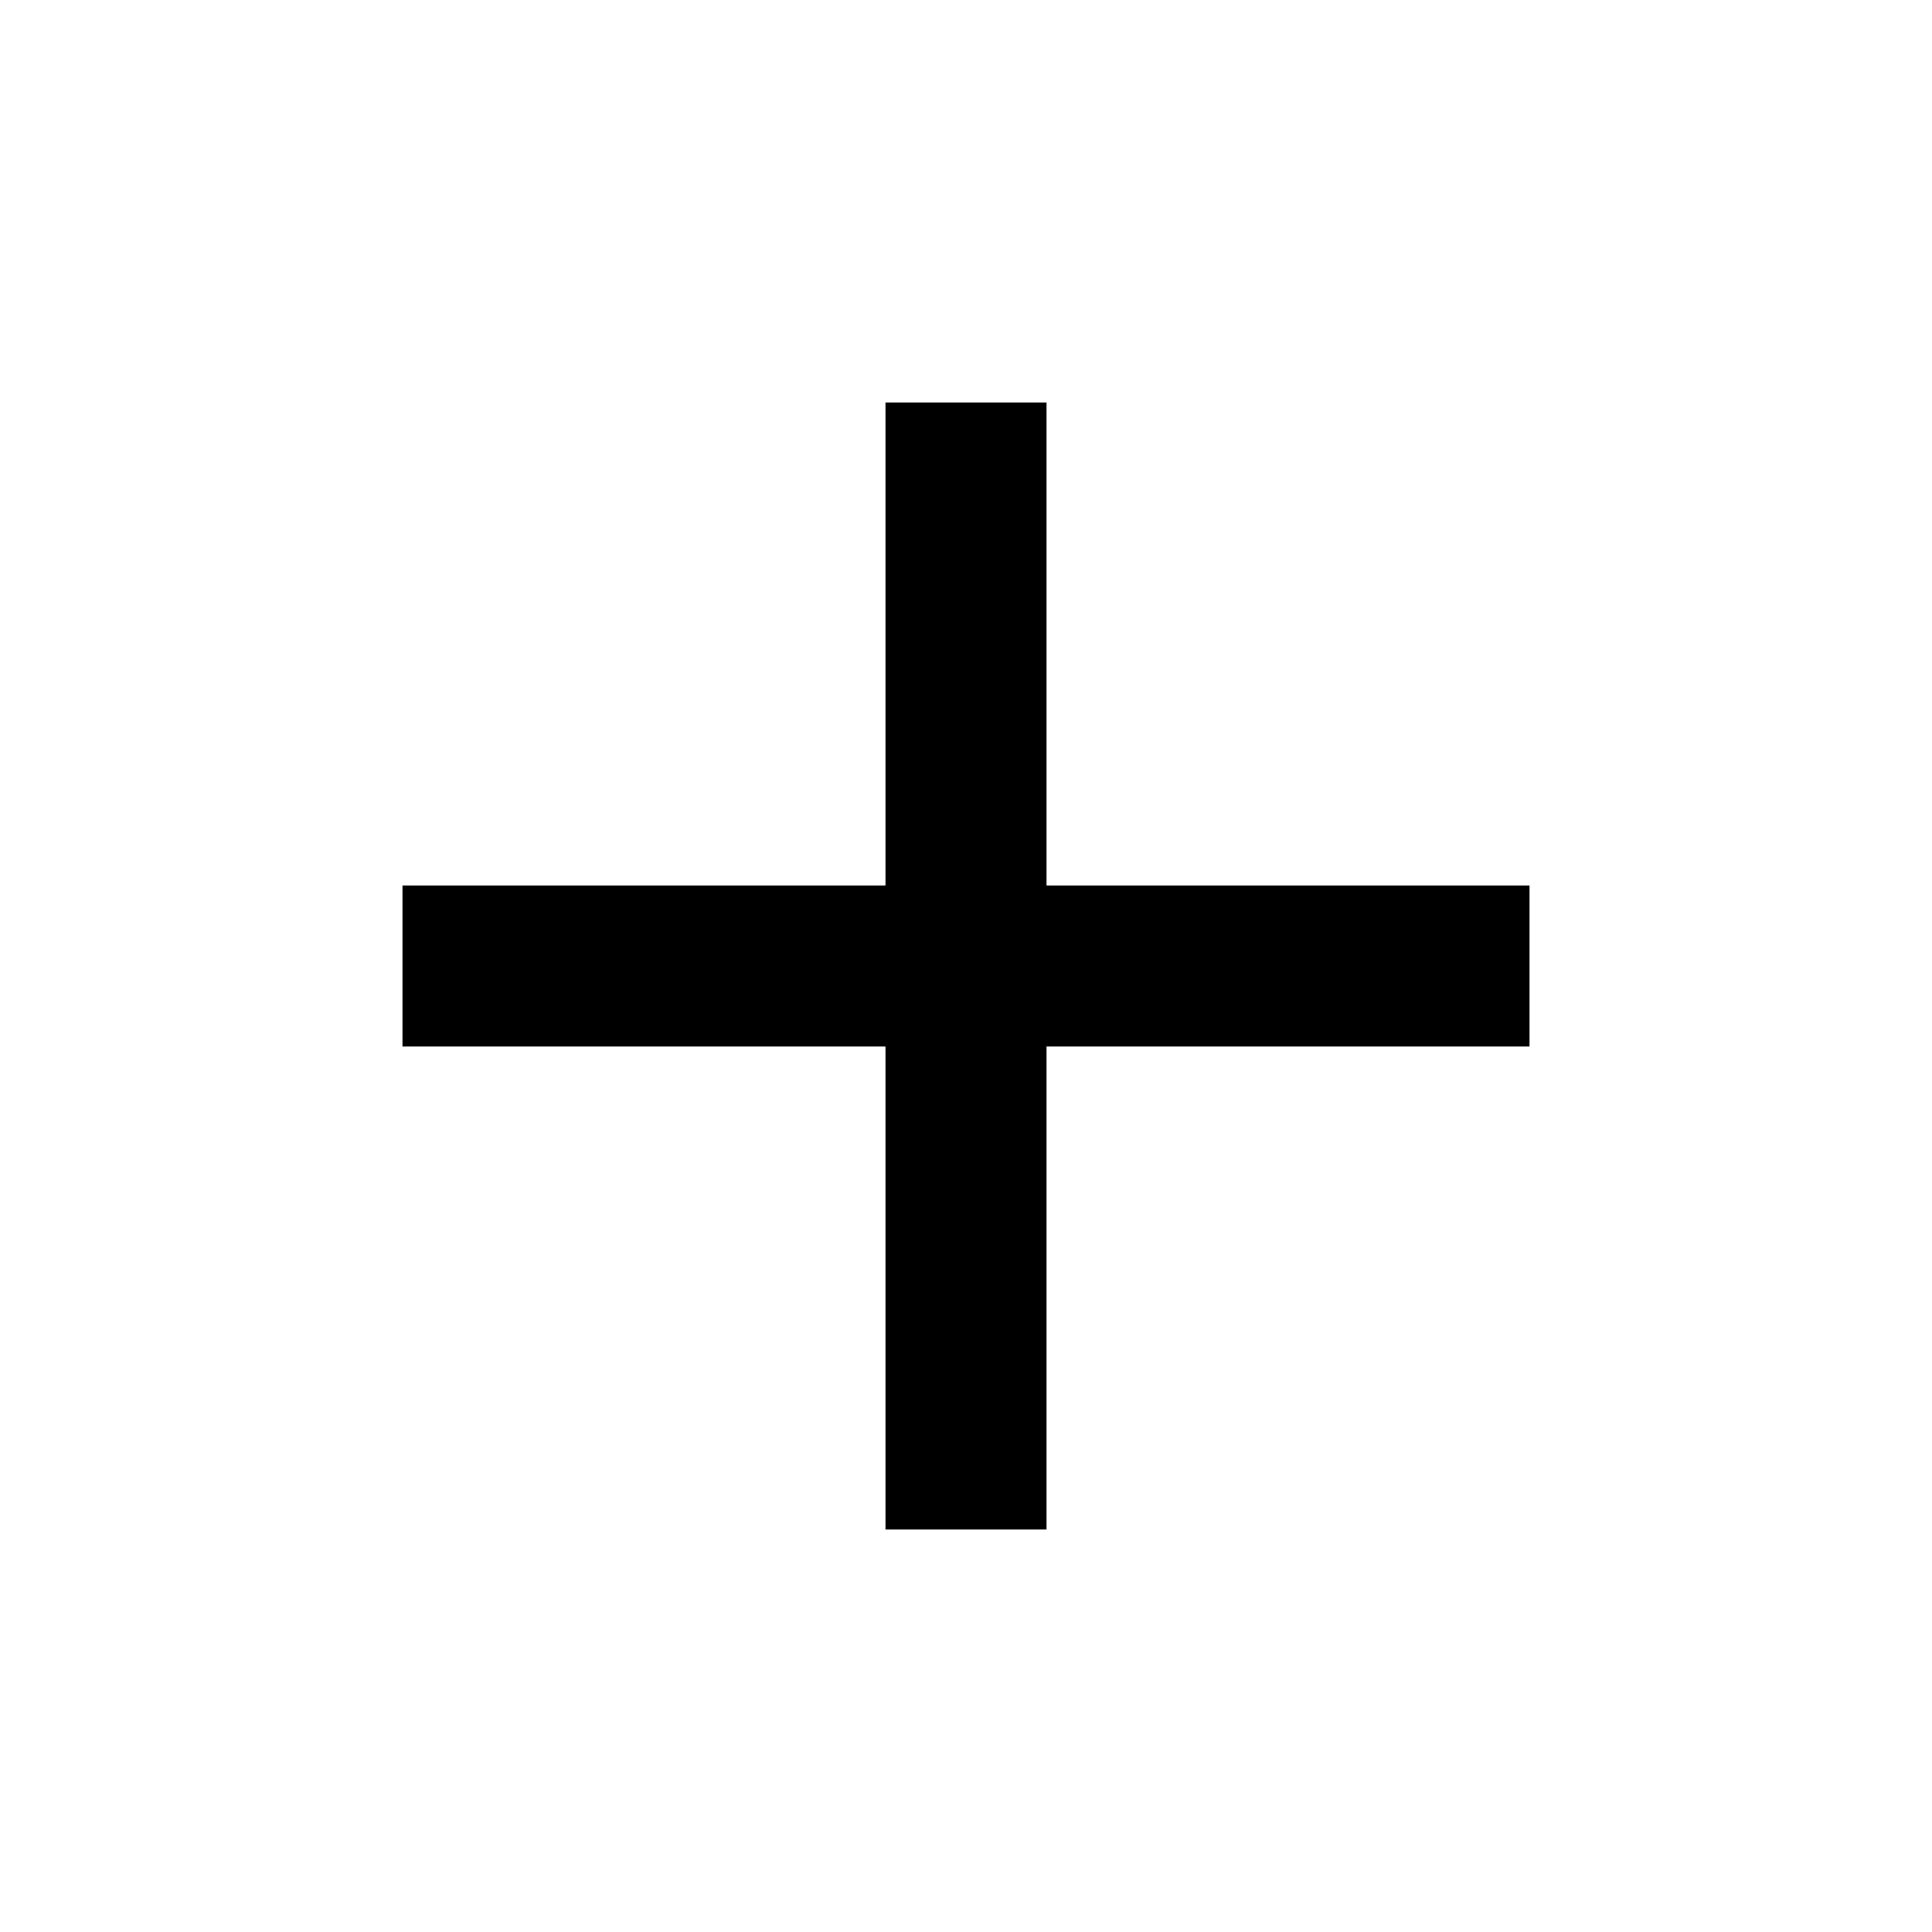
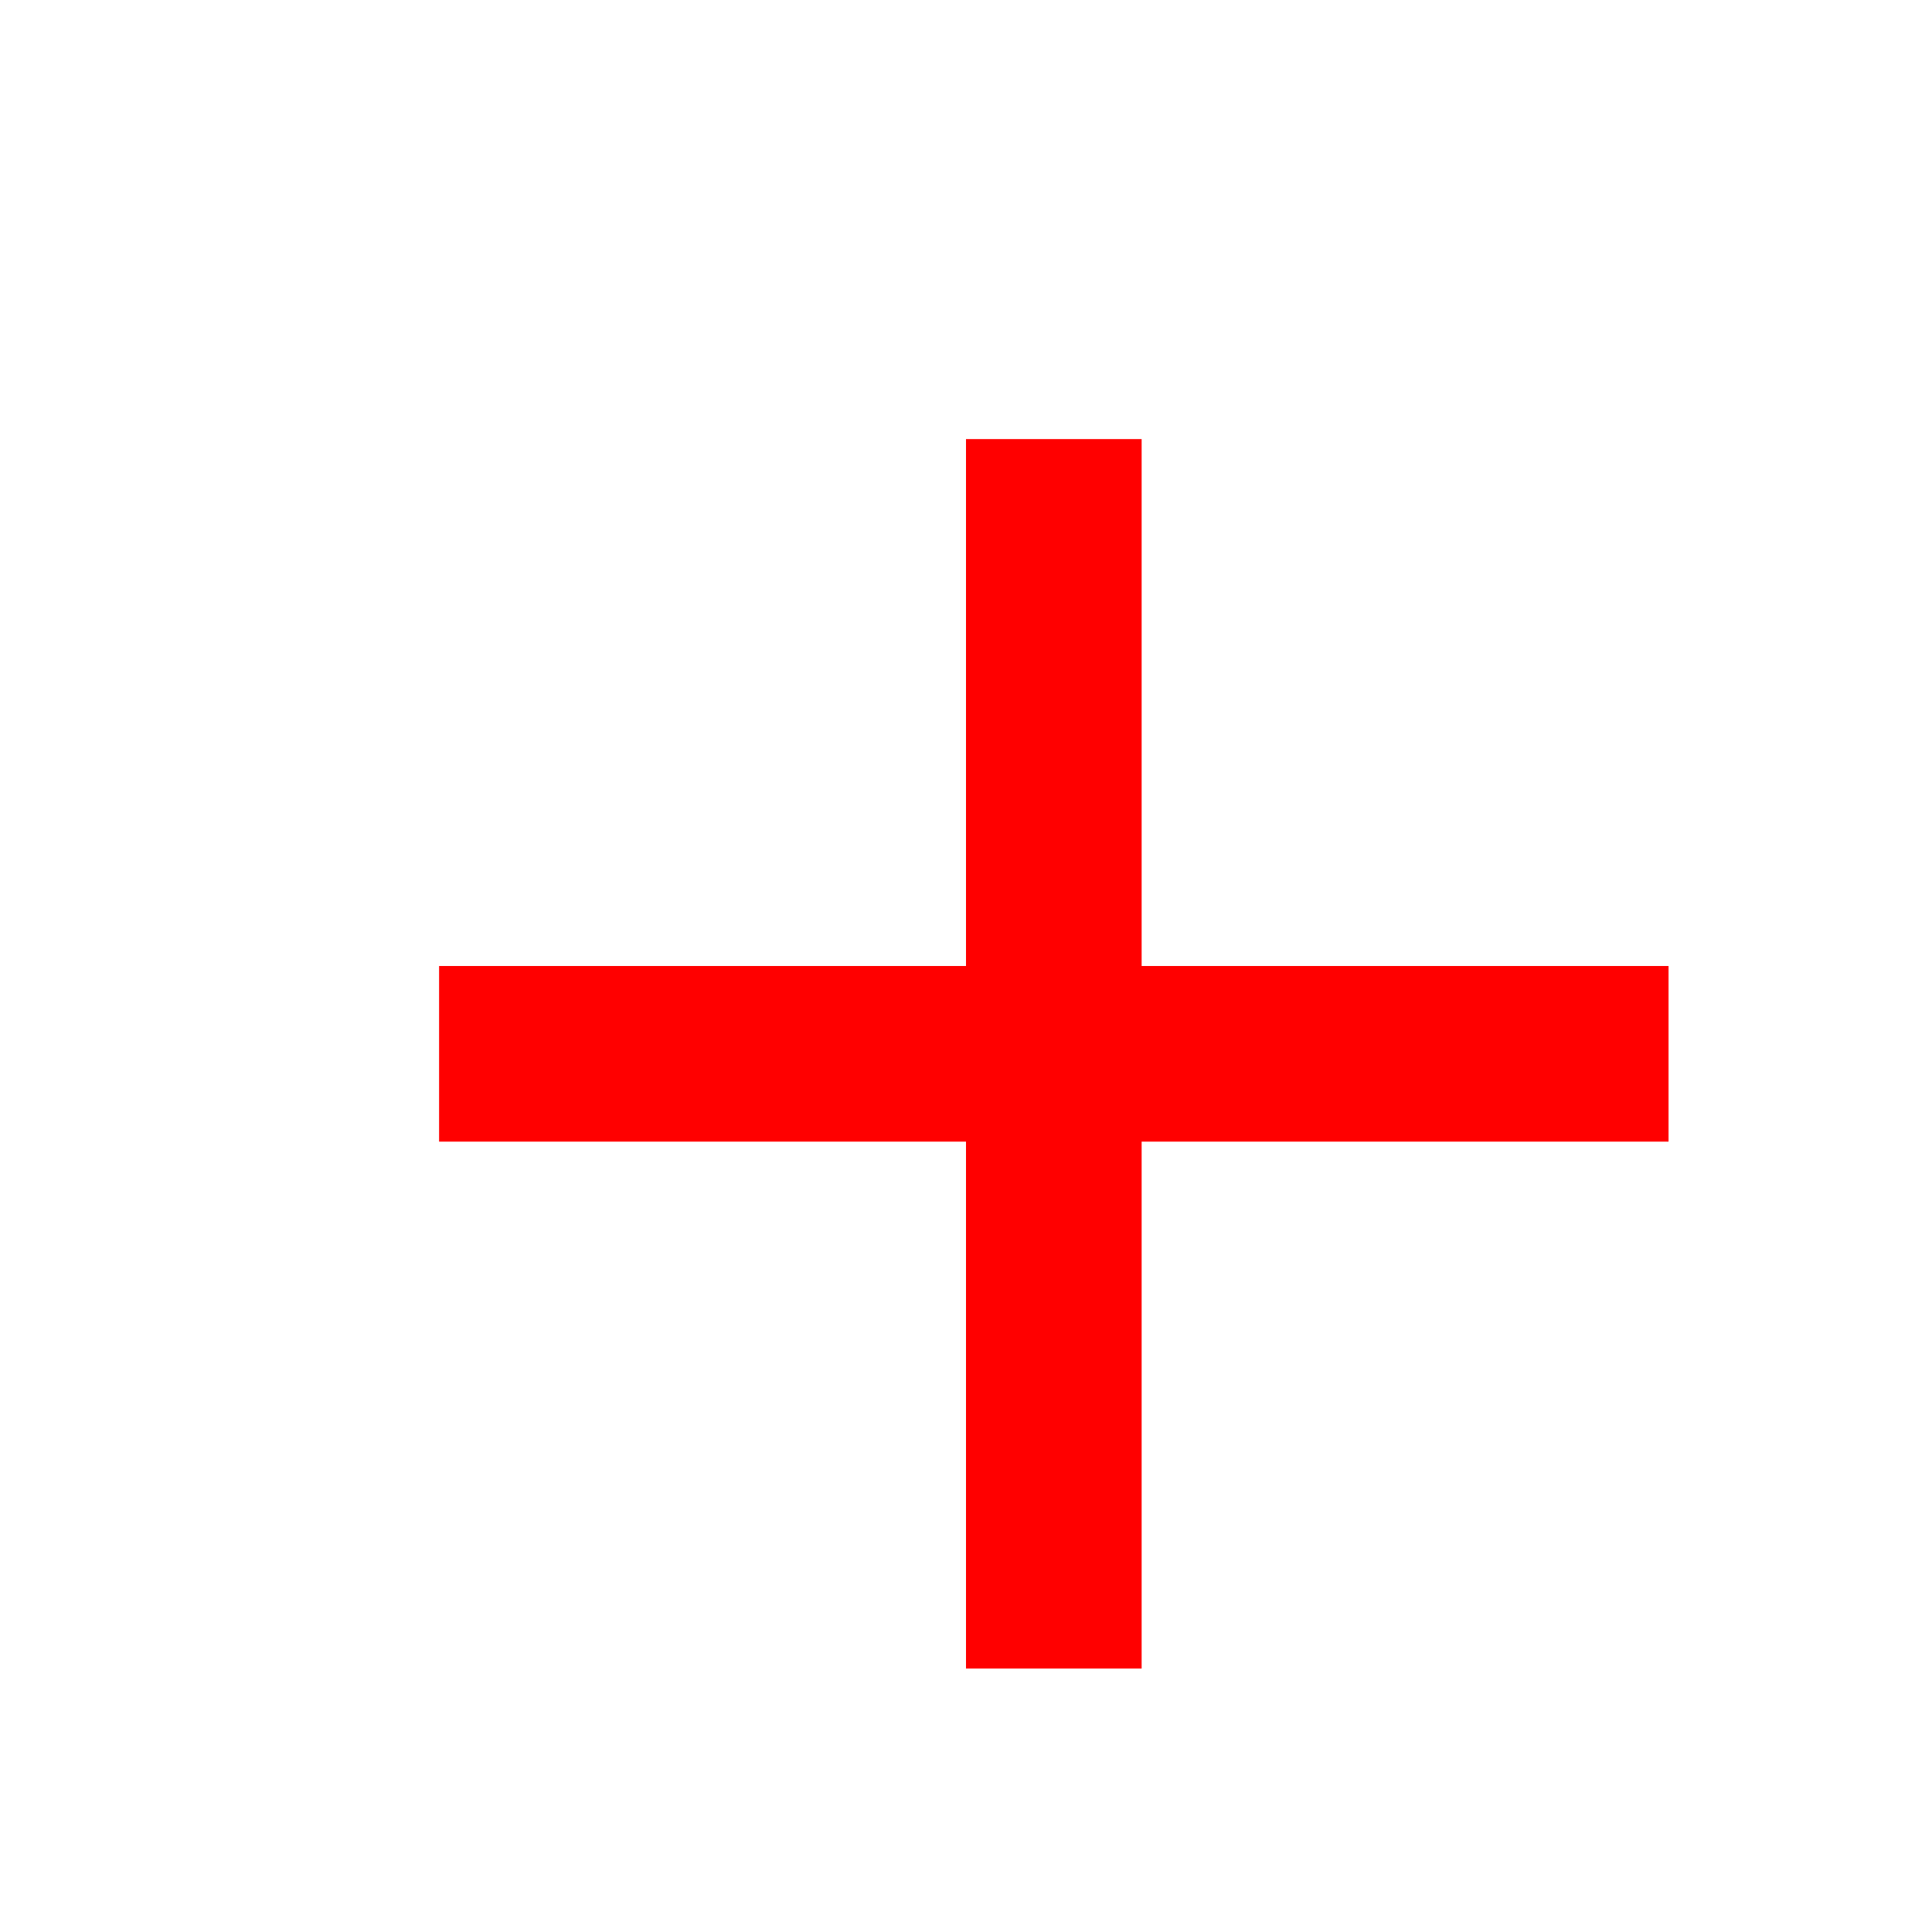
- <svg xmlns="http://www.w3.org/2000/svg" viewBox="0 0 24 24" width="24" height="24">
-   <path d="M11 11V5H13V11H19V13H13V19H11V13H5V11H11Z" fill="#000" />
+ <svg xmlns="http://www.w3.org/2000/svg" viewBox="0 0 22 22" width="22" height="22">
+   <path d="M11 11V5H13V11H19V13H13V19H11V13H5V11H11Z" fill="#ff0000" />
</svg>
